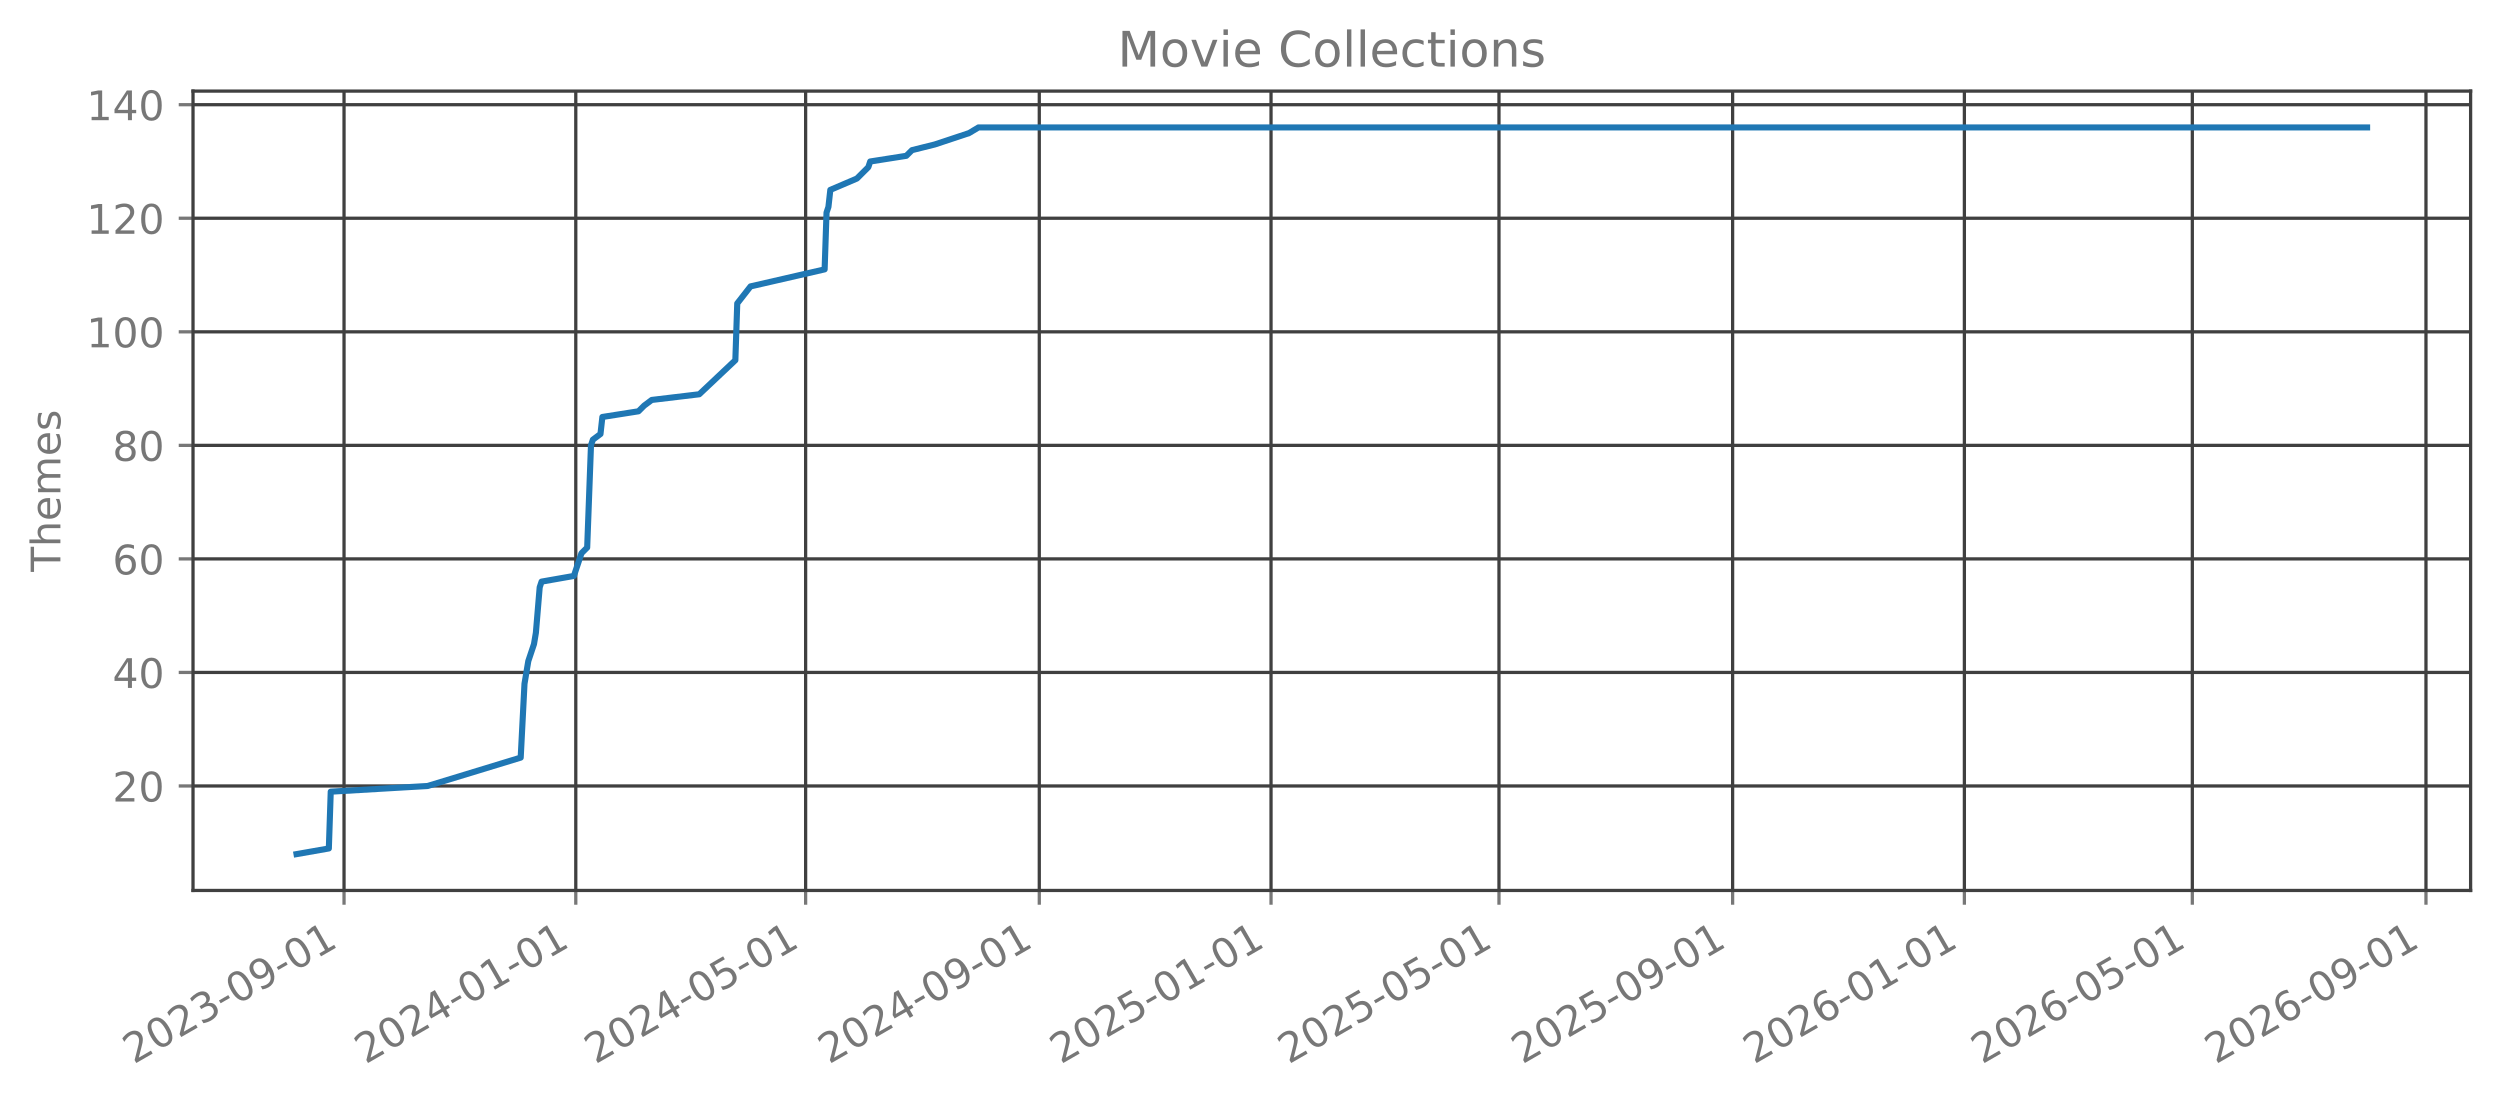
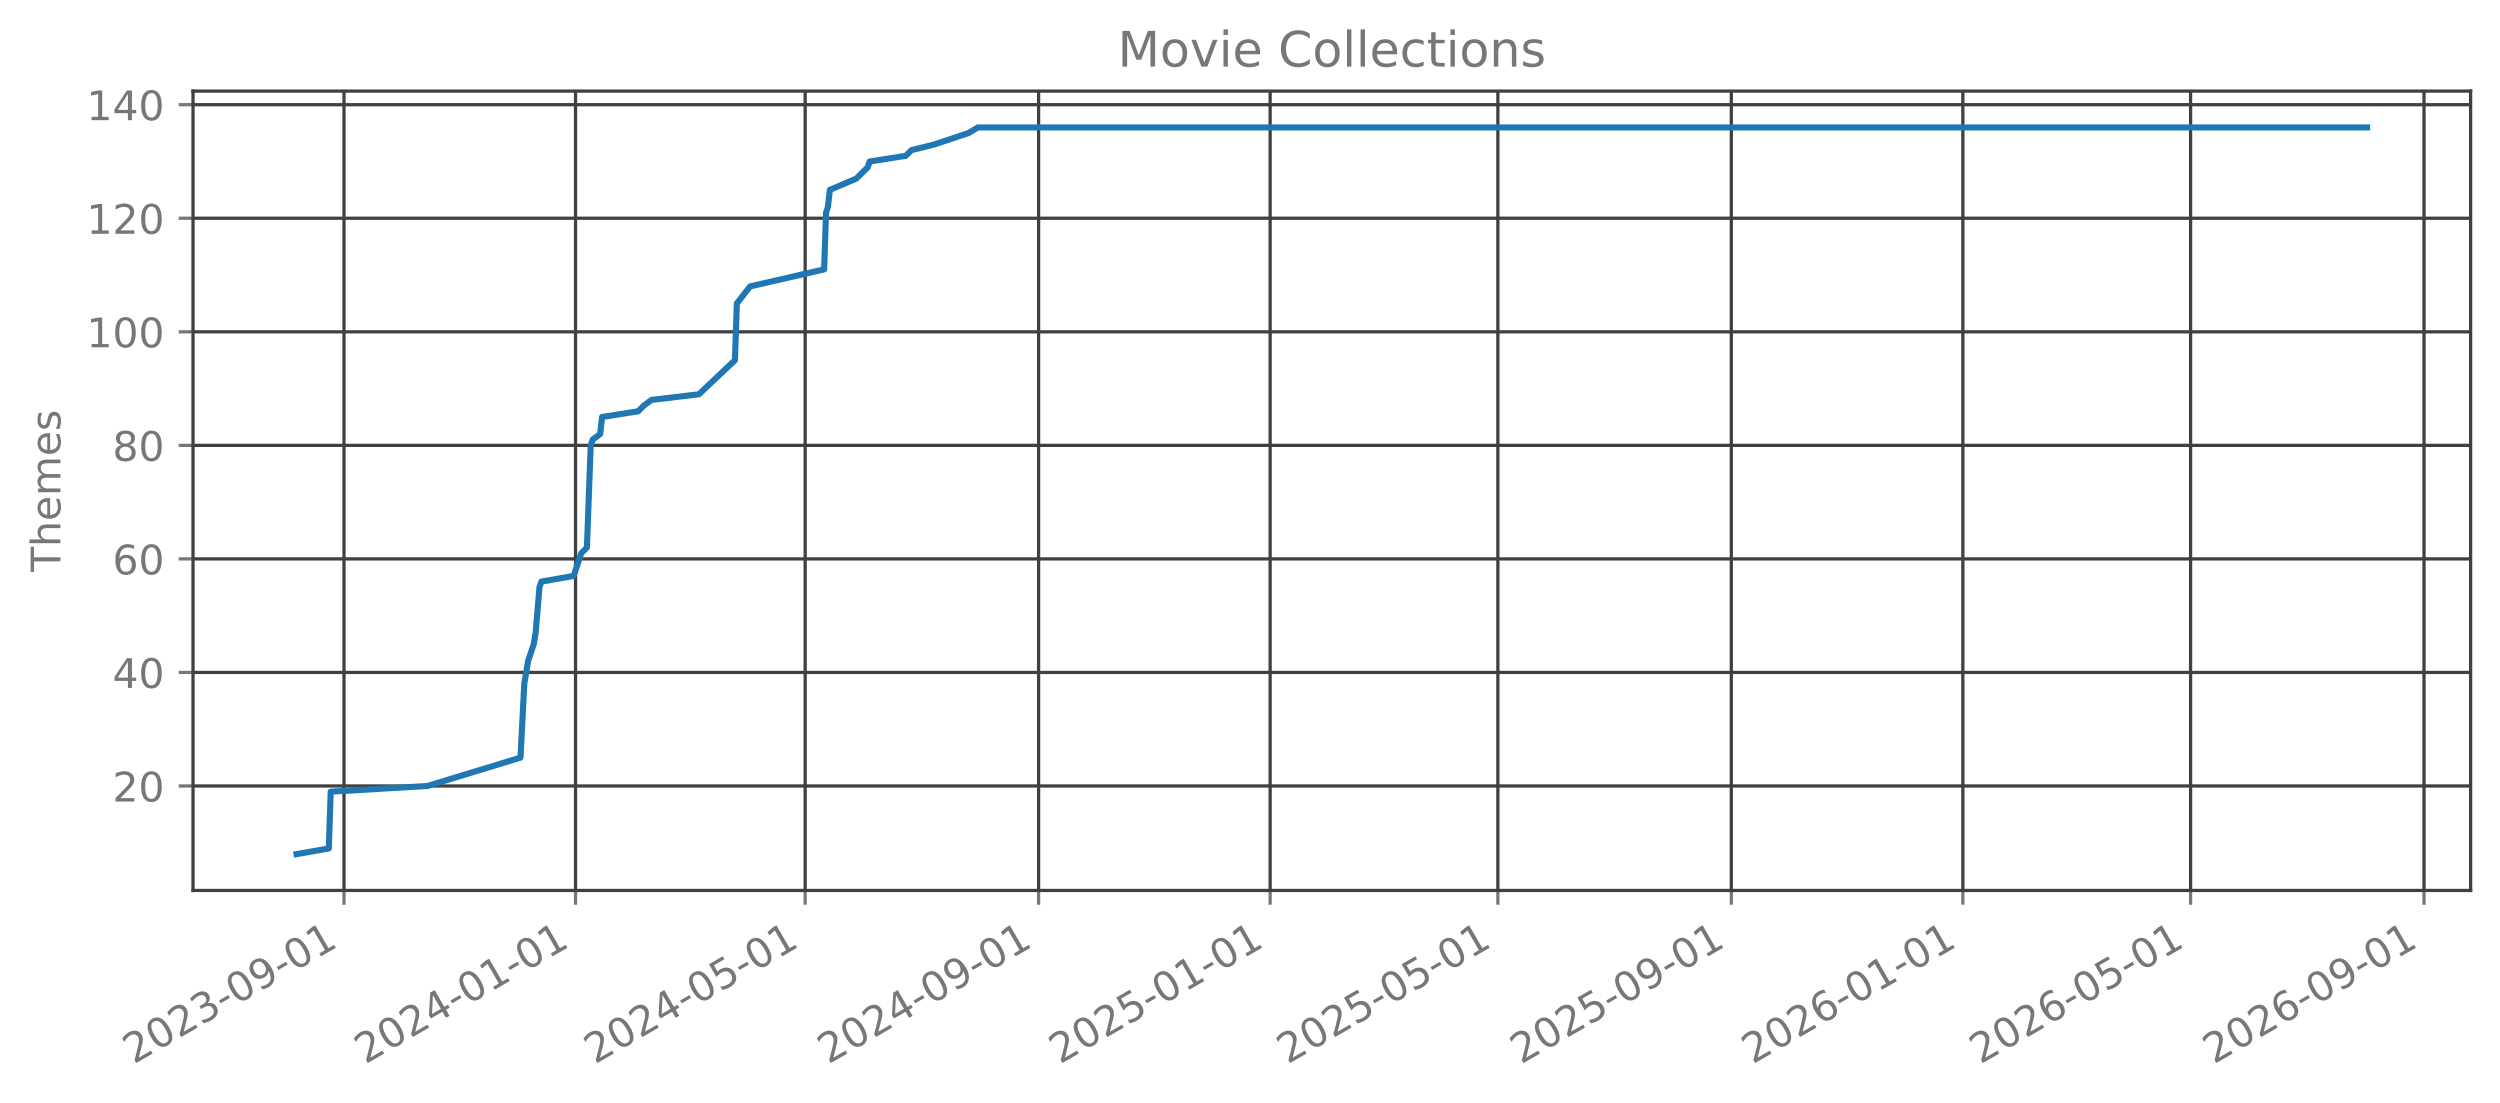
<svg xmlns="http://www.w3.org/2000/svg" xmlns:xlink="http://www.w3.org/1999/xlink" width="612.488pt" height="270.076pt" viewBox="0 0 612.488 270.076" version="1.1">
  <defs>
    <style type="text/css">*{stroke-linejoin: round; stroke-linecap: butt}</style>
  </defs>
  <g id="figure_1">
    <g id="patch_1">
      <path d="M 0 270.076  L 612.488 270.076  L 612.488 -0  L 0 -0  L 0 270.076  z " style="fill: none; opacity: 0" />
    </g>
    <g id="axes_1">
      <g id="patch_2">
        <path d="M 47.288 218.158  L 605.288 218.158  L 605.288 22.318  L 47.288 22.318  L 47.288 218.158  z " style="fill: none; opacity: 0" />
      </g>
      <g id="matplotlib.axis_1">
        <g id="xtick_1">
          <g id="line2d_1">
-             <path d="M 84.287 218.158  L 84.287 22.318  " clip-path="url(#p8f3a2a1834)" style="fill: none; stroke: #404040; stroke-width: 0.8; stroke-linecap: square" />
+             <path d="M 84.276 218.158  L 84.276 22.318  " clip-path="url(#pf899b35737)" style="fill: none; stroke: #404040; stroke-width: 0.8; stroke-linecap: square" />
          </g>
          <g id="line2d_2">
            <defs>
-               <path id="mc58c992fcd" d="M 0 0  L 0 3.5  " style="stroke: #777777; stroke-width: 0.8" />
+               <path id="m7a0393ff42" d="M 0 0  L 0 3.5  " style="stroke: #777777; stroke-width: 0.8" />
            </defs>
            <g>
-               <use xlink:href="#mc58c992fcd" x="84.287" y="218.158" style="fill: #777777; stroke: #777777; stroke-width: 0.8" />
+               <use xlink:href="#m7a0393ff42" x="84.276" y="218.158" style="fill: #777777; stroke: #777777; stroke-width: 0.8" />
            </g>
          </g>
          <g id="text_1">
-             <g style="fill: #777777" transform="translate(32.75583 260.7957) rotate(-30) scale(0.1 -0.1)">
+             <g style="fill: #777777" transform="translate(32.74517 260.7957) rotate(-30) scale(0.1 -0.1)">
              <defs>
                <path id="DejaVuSans-15" d="M 1228 531  L 3431 531  L 3431 0  L 469 0  L 469 531  Q 828 903 1448 1529  Q 2069 2156 2228 2338  Q 2531 2678 2651 2914  Q 2772 3150 2772 3378  Q 2772 3750 2511 3984  Q 2250 4219 1831 4219  Q 1534 4219 1204 4116  Q 875 4013 500 3803  L 500 4441  Q 881 4594 1212 4672  Q 1544 4750 1819 4750  Q 2544 4750 2975 4387  Q 3406 4025 3406 3419  Q 3406 3131 3298 2873  Q 3191 2616 2906 2266  Q 2828 2175 2409 1742  Q 1991 1309 1228 531  z " transform="scale(0.015625)" />
                <path id="DejaVuSans-13" d="M 2034 4250  Q 1547 4250 1301 3770  Q 1056 3291 1056 2328  Q 1056 1369 1301 889  Q 1547 409 2034 409  Q 2525 409 2770 889  Q 3016 1369 3016 2328  Q 3016 3291 2770 3770  Q 2525 4250 2034 4250  z M 2034 4750  Q 2819 4750 3233 4129  Q 3647 3509 3647 2328  Q 3647 1150 3233 529  Q 2819 -91 2034 -91  Q 1250 -91 836 529  Q 422 1150 422 2328  Q 422 3509 836 4129  Q 1250 4750 2034 4750  z " transform="scale(0.015625)" />
                <path id="DejaVuSans-16" d="M 2597 2516  Q 3050 2419 3304 2112  Q 3559 1806 3559 1356  Q 3559 666 3084 287  Q 2609 -91 1734 -91  Q 1441 -91 1130 -33  Q 819 25 488 141  L 488 750  Q 750 597 1062 519  Q 1375 441 1716 441  Q 2309 441 2620 675  Q 2931 909 2931 1356  Q 2931 1769 2642 2001  Q 2353 2234 1838 2234  L 1294 2234  L 1294 2753  L 1863 2753  Q 2328 2753 2575 2939  Q 2822 3125 2822 3475  Q 2822 3834 2567 4026  Q 2313 4219 1838 4219  Q 1578 4219 1281 4162  Q 984 4106 628 3988  L 628 4550  Q 988 4650 1302 4700  Q 1616 4750 1894 4750  Q 2613 4750 3031 4423  Q 3450 4097 3450 3541  Q 3450 3153 3228 2886  Q 3006 2619 2597 2516  z " transform="scale(0.015625)" />
                <path id="DejaVuSans-10" d="M 313 2009  L 1997 2009  L 1997 1497  L 313 1497  L 313 2009  z " transform="scale(0.015625)" />
                <path id="DejaVuSans-1c" d="M 703 97  L 703 672  Q 941 559 1184 500  Q 1428 441 1663 441  Q 2288 441 2617 861  Q 2947 1281 2994 2138  Q 2813 1869 2534 1725  Q 2256 1581 1919 1581  Q 1219 1581 811 2004  Q 403 2428 403 3163  Q 403 3881 828 4315  Q 1253 4750 1959 4750  Q 2769 4750 3195 4129  Q 3622 3509 3622 2328  Q 3622 1225 3098 567  Q 2575 -91 1691 -91  Q 1453 -91 1209 -44  Q 966 3 703 97  z M 1959 2075  Q 2384 2075 2632 2365  Q 2881 2656 2881 3163  Q 2881 3666 2632 3958  Q 2384 4250 1959 4250  Q 1534 4250 1286 3958  Q 1038 3666 1038 3163  Q 1038 2656 1286 2365  Q 1534 2075 1959 2075  z " transform="scale(0.015625)" />
                <path id="DejaVuSans-14" d="M 794 531  L 1825 531  L 1825 4091  L 703 3866  L 703 4441  L 1819 4666  L 2450 4666  L 2450 531  L 3481 531  L 3481 0  L 794 0  L 794 531  z " transform="scale(0.015625)" />
              </defs>
              <use xlink:href="#DejaVuSans-15" />
              <use xlink:href="#DejaVuSans-13" transform="translate(63.625 0)" />
              <use xlink:href="#DejaVuSans-15" transform="translate(127.25 0)" />
              <use xlink:href="#DejaVuSans-16" transform="translate(190.875 0)" />
              <use xlink:href="#DejaVuSans-10" transform="translate(254.5 0)" />
              <use xlink:href="#DejaVuSans-13" transform="translate(290.5781 0)" />
              <use xlink:href="#DejaVuSans-1c" transform="translate(354.2031 0)" />
              <use xlink:href="#DejaVuSans-10" transform="translate(417.8281 0)" />
              <use xlink:href="#DejaVuSans-13" transform="translate(453.9062 0)" />
              <use xlink:href="#DejaVuSans-14" transform="translate(517.5312 0)" />
            </g>
          </g>
        </g>
        <g id="xtick_2">
          <g id="line2d_3">
-             <path d="M 141.064 218.158  L 141.064 22.318  " clip-path="url(#p8f3a2a1834)" style="fill: none; stroke: #404040; stroke-width: 0.8; stroke-linecap: square" />
+             <path d="M 141.001 218.158  L 141.001 22.318  " clip-path="url(#pf899b35737)" style="fill: none; stroke: #404040; stroke-width: 0.8; stroke-linecap: square" />
          </g>
          <g id="line2d_4">
            <g>
-               <use xlink:href="#mc58c992fcd" x="141.064" y="218.158" style="fill: #777777; stroke: #777777; stroke-width: 0.8" />
+               <use xlink:href="#m7a0393ff42" x="141.001" y="218.158" style="fill: #777777; stroke: #777777; stroke-width: 0.8" />
            </g>
          </g>
          <g id="text_2">
-             <g style="fill: #777777" transform="translate(89.53315 260.7957) rotate(-30) scale(0.1 -0.1)">
+             <g style="fill: #777777" transform="translate(89.47044 260.7957) rotate(-30) scale(0.1 -0.1)">
              <defs>
                <path id="DejaVuSans-17" d="M 2419 4116  L 825 1625  L 2419 1625  L 2419 4116  z M 2253 4666  L 3047 4666  L 3047 1625  L 3713 1625  L 3713 1100  L 3047 1100  L 3047 0  L 2419 0  L 2419 1100  L 313 1100  L 313 1709  L 2253 4666  z " transform="scale(0.015625)" />
              </defs>
              <use xlink:href="#DejaVuSans-15" />
              <use xlink:href="#DejaVuSans-13" transform="translate(63.625 0)" />
              <use xlink:href="#DejaVuSans-15" transform="translate(127.25 0)" />
              <use xlink:href="#DejaVuSans-17" transform="translate(190.875 0)" />
              <use xlink:href="#DejaVuSans-10" transform="translate(254.5 0)" />
              <use xlink:href="#DejaVuSans-13" transform="translate(290.5781 0)" />
              <use xlink:href="#DejaVuSans-14" transform="translate(354.2031 0)" />
              <use xlink:href="#DejaVuSans-10" transform="translate(417.8281 0)" />
              <use xlink:href="#DejaVuSans-13" transform="translate(453.9062 0)" />
              <use xlink:href="#DejaVuSans-14" transform="translate(517.5312 0)" />
            </g>
          </g>
        </g>
        <g id="xtick_3">
          <g id="line2d_5">
-             <path d="M 197.376 218.158  L 197.376 22.318  " clip-path="url(#p8f3a2a1834)" style="fill: none; stroke: #404040; stroke-width: 0.8; stroke-linecap: square" />
+             <path d="M 197.262 218.158  L 197.262 22.318  " clip-path="url(#pf899b35737)" style="fill: none; stroke: #404040; stroke-width: 0.8; stroke-linecap: square" />
          </g>
          <g id="line2d_6">
            <g>
-               <use xlink:href="#mc58c992fcd" x="197.376" y="218.158" style="fill: #777777; stroke: #777777; stroke-width: 0.8" />
+               <use xlink:href="#m7a0393ff42" x="197.262" y="218.158" style="fill: #777777; stroke: #777777; stroke-width: 0.8" />
            </g>
          </g>
          <g id="text_3">
-             <g style="fill: #777777" transform="translate(145.8451 260.7957) rotate(-30) scale(0.1 -0.1)">
+             <g style="fill: #777777" transform="translate(145.7308 260.7957) rotate(-30) scale(0.1 -0.1)">
              <defs>
                <path id="DejaVuSans-18" d="M 691 4666  L 3169 4666  L 3169 4134  L 1269 4134  L 1269 2991  Q 1406 3038 1543 3061  Q 1681 3084 1819 3084  Q 2600 3084 3056 2656  Q 3513 2228 3513 1497  Q 3513 744 3044 326  Q 2575 -91 1722 -91  Q 1428 -91 1123 -41  Q 819 9 494 109  L 494 744  Q 775 591 1075 516  Q 1375 441 1709 441  Q 2250 441 2565 725  Q 2881 1009 2881 1497  Q 2881 1984 2565 2268  Q 2250 2553 1709 2553  Q 1456 2553 1204 2497  Q 953 2441 691 2322  L 691 4666  z " transform="scale(0.015625)" />
              </defs>
              <use xlink:href="#DejaVuSans-15" />
              <use xlink:href="#DejaVuSans-13" transform="translate(63.625 0)" />
              <use xlink:href="#DejaVuSans-15" transform="translate(127.25 0)" />
              <use xlink:href="#DejaVuSans-17" transform="translate(190.875 0)" />
              <use xlink:href="#DejaVuSans-10" transform="translate(254.5 0)" />
              <use xlink:href="#DejaVuSans-13" transform="translate(290.5781 0)" />
              <use xlink:href="#DejaVuSans-18" transform="translate(354.2031 0)" />
              <use xlink:href="#DejaVuSans-10" transform="translate(417.8281 0)" />
              <use xlink:href="#DejaVuSans-13" transform="translate(453.9062 0)" />
              <use xlink:href="#DejaVuSans-14" transform="translate(517.5312 0)" />
            </g>
          </g>
        </g>
        <g id="xtick_4">
          <g id="line2d_7">
-             <path d="M 254.619 218.158  L 254.619 22.318  " clip-path="url(#p8f3a2a1834)" style="fill: none; stroke: #404040; stroke-width: 0.8; stroke-linecap: square" />
+             <path d="M 254.452 218.158  L 254.452 22.318  " clip-path="url(#pf899b35737)" style="fill: none; stroke: #404040; stroke-width: 0.8; stroke-linecap: square" />
          </g>
          <g id="line2d_8">
            <g>
-               <use xlink:href="#mc58c992fcd" x="254.619" y="218.158" style="fill: #777777; stroke: #777777; stroke-width: 0.8" />
+               <use xlink:href="#m7a0393ff42" x="254.452" y="218.158" style="fill: #777777; stroke: #777777; stroke-width: 0.8" />
            </g>
          </g>
          <g id="text_4">
-             <g style="fill: #777777" transform="translate(203.0878 260.7957) rotate(-30) scale(0.1 -0.1)">
+             <g style="fill: #777777" transform="translate(202.921 260.7957) rotate(-30) scale(0.1 -0.1)">
              <use xlink:href="#DejaVuSans-15" />
              <use xlink:href="#DejaVuSans-13" transform="translate(63.625 0)" />
              <use xlink:href="#DejaVuSans-15" transform="translate(127.25 0)" />
              <use xlink:href="#DejaVuSans-17" transform="translate(190.875 0)" />
              <use xlink:href="#DejaVuSans-10" transform="translate(254.5 0)" />
              <use xlink:href="#DejaVuSans-13" transform="translate(290.5781 0)" />
              <use xlink:href="#DejaVuSans-1c" transform="translate(354.2031 0)" />
              <use xlink:href="#DejaVuSans-10" transform="translate(417.8281 0)" />
              <use xlink:href="#DejaVuSans-13" transform="translate(453.9062 0)" />
              <use xlink:href="#DejaVuSans-14" transform="translate(517.5312 0)" />
            </g>
          </g>
        </g>
        <g id="xtick_5">
          <g id="line2d_9">
-             <path d="M 311.396 218.158  L 311.396 22.318  " clip-path="url(#p8f3a2a1834)" style="fill: none; stroke: #404040; stroke-width: 0.8; stroke-linecap: square" />
+             <path d="M 311.177 218.158  L 311.177 22.318  " clip-path="url(#pf899b35737)" style="fill: none; stroke: #404040; stroke-width: 0.8; stroke-linecap: square" />
          </g>
          <g id="line2d_10">
            <g>
-               <use xlink:href="#mc58c992fcd" x="311.396" y="218.158" style="fill: #777777; stroke: #777777; stroke-width: 0.8" />
+               <use xlink:href="#m7a0393ff42" x="311.177" y="218.158" style="fill: #777777; stroke: #777777; stroke-width: 0.8" />
            </g>
          </g>
          <g id="text_5">
-             <g style="fill: #777777" transform="translate(259.8651 260.7957) rotate(-30) scale(0.1 -0.1)">
+             <g style="fill: #777777" transform="translate(259.6463 260.7957) rotate(-30) scale(0.1 -0.1)">
              <use xlink:href="#DejaVuSans-15" />
              <use xlink:href="#DejaVuSans-13" transform="translate(63.625 0)" />
              <use xlink:href="#DejaVuSans-15" transform="translate(127.25 0)" />
              <use xlink:href="#DejaVuSans-18" transform="translate(190.875 0)" />
              <use xlink:href="#DejaVuSans-10" transform="translate(254.5 0)" />
              <use xlink:href="#DejaVuSans-13" transform="translate(290.5781 0)" />
              <use xlink:href="#DejaVuSans-14" transform="translate(354.2031 0)" />
              <use xlink:href="#DejaVuSans-10" transform="translate(417.8281 0)" />
              <use xlink:href="#DejaVuSans-13" transform="translate(453.9062 0)" />
              <use xlink:href="#DejaVuSans-14" transform="translate(517.5312 0)" />
            </g>
          </g>
        </g>
        <g id="xtick_6">
          <g id="line2d_11">
-             <path d="M 367.242 218.158  L 367.242 22.318  " clip-path="url(#p8f3a2a1834)" style="fill: none; stroke: #404040; stroke-width: 0.8; stroke-linecap: square" />
+             <path d="M 366.972 218.158  L 366.972 22.318  " clip-path="url(#pf899b35737)" style="fill: none; stroke: #404040; stroke-width: 0.8; stroke-linecap: square" />
          </g>
          <g id="line2d_12">
            <g>
-               <use xlink:href="#mc58c992fcd" x="367.242" y="218.158" style="fill: #777777; stroke: #777777; stroke-width: 0.8" />
+               <use xlink:href="#m7a0393ff42" x="366.972" y="218.158" style="fill: #777777; stroke: #777777; stroke-width: 0.8" />
            </g>
          </g>
          <g id="text_6">
-             <g style="fill: #777777" transform="translate(315.7116 260.7957) rotate(-30) scale(0.1 -0.1)">
+             <g style="fill: #777777" transform="translate(315.4416 260.7957) rotate(-30) scale(0.1 -0.1)">
              <use xlink:href="#DejaVuSans-15" />
              <use xlink:href="#DejaVuSans-13" transform="translate(63.625 0)" />
              <use xlink:href="#DejaVuSans-15" transform="translate(127.25 0)" />
              <use xlink:href="#DejaVuSans-18" transform="translate(190.875 0)" />
              <use xlink:href="#DejaVuSans-10" transform="translate(254.5 0)" />
              <use xlink:href="#DejaVuSans-13" transform="translate(290.5781 0)" />
              <use xlink:href="#DejaVuSans-18" transform="translate(354.2031 0)" />
              <use xlink:href="#DejaVuSans-10" transform="translate(417.8281 0)" />
              <use xlink:href="#DejaVuSans-13" transform="translate(453.9062 0)" />
              <use xlink:href="#DejaVuSans-14" transform="translate(517.5312 0)" />
            </g>
          </g>
        </g>
        <g id="xtick_7">
          <g id="line2d_13">
-             <path d="M 424.485 218.158  L 424.485 22.318  " clip-path="url(#p8f3a2a1834)" style="fill: none; stroke: #404040; stroke-width: 0.8; stroke-linecap: square" />
+             <path d="M 424.163 218.158  L 424.163 22.318  " clip-path="url(#pf899b35737)" style="fill: none; stroke: #404040; stroke-width: 0.8; stroke-linecap: square" />
          </g>
          <g id="line2d_14">
            <g>
-               <use xlink:href="#mc58c992fcd" x="424.485" y="218.158" style="fill: #777777; stroke: #777777; stroke-width: 0.8" />
+               <use xlink:href="#m7a0393ff42" x="424.163" y="218.158" style="fill: #777777; stroke: #777777; stroke-width: 0.8" />
            </g>
          </g>
          <g id="text_7">
-             <g style="fill: #777777" transform="translate(372.9543 260.7957) rotate(-30) scale(0.1 -0.1)">
+             <g style="fill: #777777" transform="translate(372.6318 260.7957) rotate(-30) scale(0.1 -0.1)">
              <use xlink:href="#DejaVuSans-15" />
              <use xlink:href="#DejaVuSans-13" transform="translate(63.625 0)" />
              <use xlink:href="#DejaVuSans-15" transform="translate(127.25 0)" />
              <use xlink:href="#DejaVuSans-18" transform="translate(190.875 0)" />
              <use xlink:href="#DejaVuSans-10" transform="translate(254.5 0)" />
              <use xlink:href="#DejaVuSans-13" transform="translate(290.5781 0)" />
              <use xlink:href="#DejaVuSans-1c" transform="translate(354.2031 0)" />
              <use xlink:href="#DejaVuSans-10" transform="translate(417.8281 0)" />
              <use xlink:href="#DejaVuSans-13" transform="translate(453.9062 0)" />
              <use xlink:href="#DejaVuSans-14" transform="translate(517.5312 0)" />
            </g>
          </g>
        </g>
        <g id="xtick_8">
          <g id="line2d_15">
-             <path d="M 481.262 218.158  L 481.262 22.318  " clip-path="url(#p8f3a2a1834)" style="fill: none; stroke: #404040; stroke-width: 0.8; stroke-linecap: square" />
+             <path d="M 480.888 218.158  L 480.888 22.318  " clip-path="url(#pf899b35737)" style="fill: none; stroke: #404040; stroke-width: 0.8; stroke-linecap: square" />
          </g>
          <g id="line2d_16">
            <g>
-               <use xlink:href="#mc58c992fcd" x="481.262" y="218.158" style="fill: #777777; stroke: #777777; stroke-width: 0.8" />
+               <use xlink:href="#m7a0393ff42" x="480.888" y="218.158" style="fill: #777777; stroke: #777777; stroke-width: 0.8" />
            </g>
          </g>
          <g id="text_8">
-             <g style="fill: #777777" transform="translate(429.7316 260.7957) rotate(-30) scale(0.1 -0.1)">
+             <g style="fill: #777777" transform="translate(429.3571 260.7957) rotate(-30) scale(0.1 -0.1)">
              <defs>
                <path id="DejaVuSans-19" d="M 2113 2584  Q 1688 2584 1439 2293  Q 1191 2003 1191 1497  Q 1191 994 1439 701  Q 1688 409 2113 409  Q 2538 409 2786 701  Q 3034 994 3034 1497  Q 3034 2003 2786 2293  Q 2538 2584 2113 2584  z M 3366 4563  L 3366 3988  Q 3128 4100 2886 4159  Q 2644 4219 2406 4219  Q 1781 4219 1451 3797  Q 1122 3375 1075 2522  Q 1259 2794 1537 2939  Q 1816 3084 2150 3084  Q 2853 3084 3261 2657  Q 3669 2231 3669 1497  Q 3669 778 3244 343  Q 2819 -91 2113 -91  Q 1303 -91 875 529  Q 447 1150 447 2328  Q 447 3434 972 4092  Q 1497 4750 2381 4750  Q 2619 4750 2861 4703  Q 3103 4656 3366 4563  z " transform="scale(0.015625)" />
              </defs>
              <use xlink:href="#DejaVuSans-15" />
              <use xlink:href="#DejaVuSans-13" transform="translate(63.625 0)" />
              <use xlink:href="#DejaVuSans-15" transform="translate(127.25 0)" />
              <use xlink:href="#DejaVuSans-19" transform="translate(190.875 0)" />
              <use xlink:href="#DejaVuSans-10" transform="translate(254.5 0)" />
              <use xlink:href="#DejaVuSans-13" transform="translate(290.5781 0)" />
              <use xlink:href="#DejaVuSans-14" transform="translate(354.2031 0)" />
              <use xlink:href="#DejaVuSans-10" transform="translate(417.8281 0)" />
              <use xlink:href="#DejaVuSans-13" transform="translate(453.9062 0)" />
              <use xlink:href="#DejaVuSans-14" transform="translate(517.5312 0)" />
            </g>
          </g>
        </g>
        <g id="xtick_9">
          <g id="line2d_17">
-             <path d="M 537.109 218.158  L 537.109 22.318  " clip-path="url(#p8f3a2a1834)" style="fill: none; stroke: #404040; stroke-width: 0.8; stroke-linecap: square" />
+             <path d="M 536.683 218.158  L 536.683 22.318  " clip-path="url(#pf899b35737)" style="fill: none; stroke: #404040; stroke-width: 0.8; stroke-linecap: square" />
          </g>
          <g id="line2d_18">
            <g>
-               <use xlink:href="#mc58c992fcd" x="537.109" y="218.158" style="fill: #777777; stroke: #777777; stroke-width: 0.8" />
+               <use xlink:href="#m7a0393ff42" x="536.683" y="218.158" style="fill: #777777; stroke: #777777; stroke-width: 0.8" />
            </g>
          </g>
          <g id="text_9">
-             <g style="fill: #777777" transform="translate(485.5782 260.7957) rotate(-30) scale(0.1 -0.1)">
+             <g style="fill: #777777" transform="translate(485.1525 260.7957) rotate(-30) scale(0.1 -0.1)">
              <use xlink:href="#DejaVuSans-15" />
              <use xlink:href="#DejaVuSans-13" transform="translate(63.625 0)" />
              <use xlink:href="#DejaVuSans-15" transform="translate(127.25 0)" />
              <use xlink:href="#DejaVuSans-19" transform="translate(190.875 0)" />
              <use xlink:href="#DejaVuSans-10" transform="translate(254.5 0)" />
              <use xlink:href="#DejaVuSans-13" transform="translate(290.5781 0)" />
              <use xlink:href="#DejaVuSans-18" transform="translate(354.2031 0)" />
              <use xlink:href="#DejaVuSans-10" transform="translate(417.8281 0)" />
              <use xlink:href="#DejaVuSans-13" transform="translate(453.9062 0)" />
              <use xlink:href="#DejaVuSans-14" transform="translate(517.5312 0)" />
            </g>
          </g>
        </g>
        <g id="xtick_10">
          <g id="line2d_19">
-             <path d="M 594.352 218.158  L 594.352 22.318  " clip-path="url(#p8f3a2a1834)" style="fill: none; stroke: #404040; stroke-width: 0.8; stroke-linecap: square" />
+             <path d="M 593.873 218.158  L 593.873 22.318  " clip-path="url(#pf899b35737)" style="fill: none; stroke: #404040; stroke-width: 0.8; stroke-linecap: square" />
          </g>
          <g id="line2d_20">
            <g>
-               <use xlink:href="#mc58c992fcd" x="594.352" y="218.158" style="fill: #777777; stroke: #777777; stroke-width: 0.8" />
+               <use xlink:href="#m7a0393ff42" x="593.873" y="218.158" style="fill: #777777; stroke: #777777; stroke-width: 0.8" />
            </g>
          </g>
          <g id="text_10">
-             <g style="fill: #777777" transform="translate(542.8209 260.7957) rotate(-30) scale(0.1 -0.1)">
+             <g style="fill: #777777" transform="translate(542.3427 260.7957) rotate(-30) scale(0.1 -0.1)">
              <use xlink:href="#DejaVuSans-15" />
              <use xlink:href="#DejaVuSans-13" transform="translate(63.625 0)" />
              <use xlink:href="#DejaVuSans-15" transform="translate(127.25 0)" />
              <use xlink:href="#DejaVuSans-19" transform="translate(190.875 0)" />
              <use xlink:href="#DejaVuSans-10" transform="translate(254.5 0)" />
              <use xlink:href="#DejaVuSans-13" transform="translate(290.5781 0)" />
              <use xlink:href="#DejaVuSans-1c" transform="translate(354.2031 0)" />
              <use xlink:href="#DejaVuSans-10" transform="translate(417.8281 0)" />
              <use xlink:href="#DejaVuSans-13" transform="translate(453.9062 0)" />
              <use xlink:href="#DejaVuSans-14" transform="translate(517.5312 0)" />
            </g>
          </g>
        </g>
      </g>
      <g id="matplotlib.axis_2">
        <g id="ytick_1">
          <g id="line2d_21">
-             <path d="M 47.288 192.565  L 605.288 192.565  " clip-path="url(#p8f3a2a1834)" style="fill: none; stroke: #404040; stroke-width: 0.8; stroke-linecap: square" />
+             <path d="M 47.288 192.565  L 605.288 192.565  " clip-path="url(#pf899b35737)" style="fill: none; stroke: #404040; stroke-width: 0.8; stroke-linecap: square" />
          </g>
          <g id="line2d_22">
            <defs>
-               <path id="m5d535fce09" d="M 0 0  L -3.5 0  " style="stroke: #777777; stroke-width: 0.8" />
+               <path id="m47eb1e07b1" d="M 0 0  L -3.5 0  " style="stroke: #777777; stroke-width: 0.8" />
            </defs>
            <g>
-               <use xlink:href="#m5d535fce09" x="47.288" y="192.565" style="fill: #777777; stroke: #777777; stroke-width: 0.8" />
+               <use xlink:href="#m47eb1e07b1" x="47.288" y="192.565" style="fill: #777777; stroke: #777777; stroke-width: 0.8" />
            </g>
          </g>
          <g id="text_11">
            <g style="fill: #777777" transform="translate(27.56328 196.3642) scale(0.1 -0.1)">
              <use xlink:href="#DejaVuSans-15" />
              <use xlink:href="#DejaVuSans-13" transform="translate(63.625 0)" />
            </g>
          </g>
        </g>
        <g id="ytick_2">
          <g id="line2d_23">
-             <path d="M 47.288 164.747  L 605.288 164.747  " clip-path="url(#p8f3a2a1834)" style="fill: none; stroke: #404040; stroke-width: 0.8; stroke-linecap: square" />
+             <path d="M 47.288 164.747  L 605.288 164.747  " clip-path="url(#pf899b35737)" style="fill: none; stroke: #404040; stroke-width: 0.8; stroke-linecap: square" />
          </g>
          <g id="line2d_24">
            <g>
-               <use xlink:href="#m5d535fce09" x="47.288" y="164.747" style="fill: #777777; stroke: #777777; stroke-width: 0.8" />
+               <use xlink:href="#m47eb1e07b1" x="47.288" y="164.747" style="fill: #777777; stroke: #777777; stroke-width: 0.8" />
            </g>
          </g>
          <g id="text_12">
            <g style="fill: #777777" transform="translate(27.56328 168.546) scale(0.1 -0.1)">
              <use xlink:href="#DejaVuSans-17" />
              <use xlink:href="#DejaVuSans-13" transform="translate(63.625 0)" />
            </g>
          </g>
        </g>
        <g id="ytick_3">
          <g id="line2d_25">
-             <path d="M 47.288 136.929  L 605.288 136.929  " clip-path="url(#p8f3a2a1834)" style="fill: none; stroke: #404040; stroke-width: 0.8; stroke-linecap: square" />
+             <path d="M 47.288 136.929  L 605.288 136.929  " clip-path="url(#pf899b35737)" style="fill: none; stroke: #404040; stroke-width: 0.8; stroke-linecap: square" />
          </g>
          <g id="line2d_26">
            <g>
-               <use xlink:href="#m5d535fce09" x="47.288" y="136.929" style="fill: #777777; stroke: #777777; stroke-width: 0.8" />
+               <use xlink:href="#m47eb1e07b1" x="47.288" y="136.929" style="fill: #777777; stroke: #777777; stroke-width: 0.8" />
            </g>
          </g>
          <g id="text_13">
            <g style="fill: #777777" transform="translate(27.56328 140.7279) scale(0.1 -0.1)">
              <use xlink:href="#DejaVuSans-19" />
              <use xlink:href="#DejaVuSans-13" transform="translate(63.625 0)" />
            </g>
          </g>
        </g>
        <g id="ytick_4">
          <g id="line2d_27">
-             <path d="M 47.288 109.111  L 605.288 109.111  " clip-path="url(#p8f3a2a1834)" style="fill: none; stroke: #404040; stroke-width: 0.8; stroke-linecap: square" />
+             <path d="M 47.288 109.111  L 605.288 109.111  " clip-path="url(#pf899b35737)" style="fill: none; stroke: #404040; stroke-width: 0.8; stroke-linecap: square" />
          </g>
          <g id="line2d_28">
            <g>
-               <use xlink:href="#m5d535fce09" x="47.288" y="109.111" style="fill: #777777; stroke: #777777; stroke-width: 0.8" />
+               <use xlink:href="#m47eb1e07b1" x="47.288" y="109.111" style="fill: #777777; stroke: #777777; stroke-width: 0.8" />
            </g>
          </g>
          <g id="text_14">
            <g style="fill: #777777" transform="translate(27.56328 112.9097) scale(0.1 -0.1)">
              <defs>
                <path id="DejaVuSans-1b" d="M 2034 2216  Q 1584 2216 1326 1975  Q 1069 1734 1069 1313  Q 1069 891 1326 650  Q 1584 409 2034 409  Q 2484 409 2743 651  Q 3003 894 3003 1313  Q 3003 1734 2745 1975  Q 2488 2216 2034 2216  z M 1403 2484  Q 997 2584 770 2862  Q 544 3141 544 3541  Q 544 4100 942 4425  Q 1341 4750 2034 4750  Q 2731 4750 3128 4425  Q 3525 4100 3525 3541  Q 3525 3141 3298 2862  Q 3072 2584 2669 2484  Q 3125 2378 3379 2068  Q 3634 1759 3634 1313  Q 3634 634 3220 271  Q 2806 -91 2034 -91  Q 1263 -91 848 271  Q 434 634 434 1313  Q 434 1759 690 2068  Q 947 2378 1403 2484  z M 1172 3481  Q 1172 3119 1398 2916  Q 1625 2713 2034 2713  Q 2441 2713 2670 2916  Q 2900 3119 2900 3481  Q 2900 3844 2670 4047  Q 2441 4250 2034 4250  Q 1625 4250 1398 4047  Q 1172 3844 1172 3481  z " transform="scale(0.015625)" />
              </defs>
              <use xlink:href="#DejaVuSans-1b" />
              <use xlink:href="#DejaVuSans-13" transform="translate(63.625 0)" />
            </g>
          </g>
        </g>
        <g id="ytick_5">
          <g id="line2d_29">
-             <path d="M 47.288 81.293  L 605.288 81.293  " clip-path="url(#p8f3a2a1834)" style="fill: none; stroke: #404040; stroke-width: 0.8; stroke-linecap: square" />
+             <path d="M 47.288 81.293  L 605.288 81.293  " clip-path="url(#pf899b35737)" style="fill: none; stroke: #404040; stroke-width: 0.8; stroke-linecap: square" />
          </g>
          <g id="line2d_30">
            <g>
-               <use xlink:href="#m5d535fce09" x="47.288" y="81.293" style="fill: #777777; stroke: #777777; stroke-width: 0.8" />
+               <use xlink:href="#m47eb1e07b1" x="47.288" y="81.293" style="fill: #777777; stroke: #777777; stroke-width: 0.8" />
            </g>
          </g>
          <g id="text_15">
            <g style="fill: #777777" transform="translate(21.20078 85.0915) scale(0.1 -0.1)">
              <use xlink:href="#DejaVuSans-14" />
              <use xlink:href="#DejaVuSans-13" transform="translate(63.625 0)" />
              <use xlink:href="#DejaVuSans-13" transform="translate(127.25 0)" />
            </g>
          </g>
        </g>
        <g id="ytick_6">
          <g id="line2d_31">
-             <path d="M 47.288 53.474  L 605.288 53.474  " clip-path="url(#p8f3a2a1834)" style="fill: none; stroke: #404040; stroke-width: 0.8; stroke-linecap: square" />
+             <path d="M 47.288 53.474  L 605.288 53.474  " clip-path="url(#pf899b35737)" style="fill: none; stroke: #404040; stroke-width: 0.8; stroke-linecap: square" />
          </g>
          <g id="line2d_32">
            <g>
-               <use xlink:href="#m5d535fce09" x="47.288" y="53.474" style="fill: #777777; stroke: #777777; stroke-width: 0.8" />
+               <use xlink:href="#m47eb1e07b1" x="47.288" y="53.474" style="fill: #777777; stroke: #777777; stroke-width: 0.8" />
            </g>
          </g>
          <g id="text_16">
            <g style="fill: #777777" transform="translate(21.20078 57.27332) scale(0.1 -0.1)">
              <use xlink:href="#DejaVuSans-14" />
              <use xlink:href="#DejaVuSans-15" transform="translate(63.625 0)" />
              <use xlink:href="#DejaVuSans-13" transform="translate(127.25 0)" />
            </g>
          </g>
        </g>
        <g id="ytick_7">
          <g id="line2d_33">
-             <path d="M 47.288 25.656  L 605.288 25.656  " clip-path="url(#p8f3a2a1834)" style="fill: none; stroke: #404040; stroke-width: 0.8; stroke-linecap: square" />
+             <path d="M 47.288 25.656  L 605.288 25.656  " clip-path="url(#pf899b35737)" style="fill: none; stroke: #404040; stroke-width: 0.8; stroke-linecap: square" />
          </g>
          <g id="line2d_34">
            <g>
-               <use xlink:href="#m5d535fce09" x="47.288" y="25.656" style="fill: #777777; stroke: #777777; stroke-width: 0.8" />
+               <use xlink:href="#m47eb1e07b1" x="47.288" y="25.656" style="fill: #777777; stroke: #777777; stroke-width: 0.8" />
            </g>
          </g>
          <g id="text_17">
            <g style="fill: #777777" transform="translate(21.20078 29.45513) scale(0.1 -0.1)">
              <use xlink:href="#DejaVuSans-14" />
              <use xlink:href="#DejaVuSans-17" transform="translate(63.625 0)" />
              <use xlink:href="#DejaVuSans-13" transform="translate(127.25 0)" />
            </g>
          </g>
        </g>
        <g id="text_18">
          <g style="fill: #777777" transform="translate(14.79844 140.0889) rotate(-90) scale(0.1 -0.1)">
            <defs>
              <path id="DejaVuSans-37" d="M -19 4666  L 3928 4666  L 3928 4134  L 2272 4134  L 2272 0  L 1638 0  L 1638 4134  L -19 4134  L -19 4666  z " transform="scale(0.015625)" />
              <path id="DejaVuSans-4b" d="M 3513 2113  L 3513 0  L 2938 0  L 2938 2094  Q 2938 2591 2744 2837  Q 2550 3084 2163 3084  Q 1697 3084 1428 2787  Q 1159 2491 1159 1978  L 1159 0  L 581 0  L 581 4863  L 1159 4863  L 1159 2956  Q 1366 3272 1645 3428  Q 1925 3584 2291 3584  Q 2894 3584 3203 3211  Q 3513 2838 3513 2113  z " transform="scale(0.015625)" />
              <path id="DejaVuSans-48" d="M 3597 1894  L 3597 1613  L 953 1613  Q 991 1019 1311 708  Q 1631 397 2203 397  Q 2534 397 2845 478  Q 3156 559 3463 722  L 3463 178  Q 3153 47 2828 -22  Q 2503 -91 2169 -91  Q 1331 -91 842 396  Q 353 884 353 1716  Q 353 2575 817 3079  Q 1281 3584 2069 3584  Q 2775 3584 3186 3129  Q 3597 2675 3597 1894  z M 3022 2063  Q 3016 2534 2758 2815  Q 2500 3097 2075 3097  Q 1594 3097 1305 2825  Q 1016 2553 972 2059  L 3022 2063  z " transform="scale(0.015625)" />
              <path id="DejaVuSans-50" d="M 3328 2828  Q 3544 3216 3844 3400  Q 4144 3584 4550 3584  Q 5097 3584 5394 3201  Q 5691 2819 5691 2113  L 5691 0  L 5113 0  L 5113 2094  Q 5113 2597 4934 2840  Q 4756 3084 4391 3084  Q 3944 3084 3684 2787  Q 3425 2491 3425 1978  L 3425 0  L 2847 0  L 2847 2094  Q 2847 2600 2669 2842  Q 2491 3084 2119 3084  Q 1678 3084 1418 2786  Q 1159 2488 1159 1978  L 1159 0  L 581 0  L 581 3500  L 1159 3500  L 1159 2956  Q 1356 3278 1631 3431  Q 1906 3584 2284 3584  Q 2666 3584 2933 3390  Q 3200 3197 3328 2828  z " transform="scale(0.015625)" />
              <path id="DejaVuSans-56" d="M 2834 3397  L 2834 2853  Q 2591 2978 2328 3040  Q 2066 3103 1784 3103  Q 1356 3103 1142 2972  Q 928 2841 928 2578  Q 928 2378 1081 2264  Q 1234 2150 1697 2047  L 1894 2003  Q 2506 1872 2764 1633  Q 3022 1394 3022 966  Q 3022 478 2636 193  Q 2250 -91 1575 -91  Q 1294 -91 989 -36  Q 684 19 347 128  L 347 722  Q 666 556 975 473  Q 1284 391 1588 391  Q 1994 391 2212 530  Q 2431 669 2431 922  Q 2431 1156 2273 1281  Q 2116 1406 1581 1522  L 1381 1569  Q 847 1681 609 1914  Q 372 2147 372 2553  Q 372 3047 722 3315  Q 1072 3584 1716 3584  Q 2034 3584 2315 3537  Q 2597 3491 2834 3397  z " transform="scale(0.015625)" />
            </defs>
            <use xlink:href="#DejaVuSans-37" />
            <use xlink:href="#DejaVuSans-4b" transform="translate(61.07812 0)" />
            <use xlink:href="#DejaVuSans-48" transform="translate(124.4531 0)" />
            <use xlink:href="#DejaVuSans-50" transform="translate(185.9844 0)" />
            <use xlink:href="#DejaVuSans-48" transform="translate(283.3906 0)" />
            <use xlink:href="#DejaVuSans-56" transform="translate(344.9219 0)" />
          </g>
        </g>
      </g>
      <g id="line2d_35">
-         <path d="M 72.652 209.256  L 80.564 207.865  L 81.029 193.956  L 104.764 192.565  L 127.568 185.611  L 128.498 167.529  L 129.429 161.965  L 130.36 159.184  L 130.825 157.793  L 131.291 155.011  L 132.222 143.884  L 132.687 142.493  L 140.599 141.102  L 141.995 136.929  L 142.46 135.538  L 143.856 134.147  L 144.787 109.111  L 145.252 107.72  L 147.114 106.329  L 147.579 102.156  L 156.422 100.765  L 157.818 99.374  L 159.679 97.984  L 171.314 96.593  L 180.157 88.247  L 180.622 74.338  L 183.88 70.165  L 202.03 65.993  L 202.495 52.084  L 202.961 50.693  L 203.426 46.52  L 209.941 43.738  L 211.337 42.347  L 212.734 40.956  L 213.199 39.565  L 222.041 38.174  L 223.438 36.784  L 229.022 35.393  L 237.399 32.611  L 239.726 31.22  L 579.925 31.22  " clip-path="url(#p8f3a2a1834)" style="fill: none; stroke: #1f77b4; stroke-width: 1.5; stroke-linecap: square" />
+         <path d="M 72.652 209.256  L 80.556 207.865  L 81.021 193.956  L 104.734 192.565  L 127.517 185.611  L 128.447 167.529  L 129.377 161.965  L 130.307 159.184  L 130.772 157.793  L 131.237 155.011  L 132.167 143.884  L 132.632 142.493  L 140.536 141.102  L 141.931 136.929  L 142.396 135.538  L 143.791 134.147  L 144.721 109.111  L 145.186 107.72  L 147.046 106.329  L 147.511 102.156  L 156.345 100.765  L 157.74 99.374  L 159.6 97.984  L 171.224 96.593  L 180.058 88.247  L 180.523 74.338  L 183.778 70.165  L 201.911 65.993  L 202.376 52.084  L 202.841 50.693  L 203.306 46.52  L 209.815 43.738  L 211.21 42.347  L 212.605 40.956  L 213.07 39.565  L 221.904 38.174  L 223.299 36.784  L 228.879 35.393  L 237.248 32.611  L 239.573 31.22  L 579.925 31.22  " clip-path="url(#pf899b35737)" style="fill: none; stroke: #1f77b4; stroke-width: 1.5; stroke-linecap: square" />
      </g>
      <g id="patch_3">
        <path d="M 47.288 218.158  L 47.288 22.318  " style="fill: none; stroke: #404040; stroke-width: 0.8; stroke-linejoin: miter; stroke-linecap: square" />
      </g>
      <g id="patch_4">
        <path d="M 605.288 218.158  L 605.288 22.318  " style="fill: none; stroke: #404040; stroke-width: 0.8; stroke-linejoin: miter; stroke-linecap: square" />
      </g>
      <g id="patch_5">
        <path d="M 47.288 218.158  L 605.288 218.158  " style="fill: none; stroke: #404040; stroke-width: 0.8; stroke-linejoin: miter; stroke-linecap: square" />
      </g>
      <g id="patch_6">
        <path d="M 47.288 22.318  L 605.288 22.318  " style="fill: none; stroke: #404040; stroke-width: 0.8; stroke-linejoin: miter; stroke-linecap: square" />
      </g>
      <g id="text_19">
        <g style="fill: #777777" transform="translate(273.8192 16.31812) scale(0.12 -0.12)">
          <defs>
            <path id="DejaVuSans-30" d="M 628 4666  L 1569 4666  L 2759 1491  L 3956 4666  L 4897 4666  L 4897 0  L 4281 0  L 4281 4097  L 3078 897  L 2444 897  L 1241 4097  L 1241 0  L 628 0  L 628 4666  z " transform="scale(0.015625)" />
            <path id="DejaVuSans-52" d="M 1959 3097  Q 1497 3097 1228 2736  Q 959 2375 959 1747  Q 959 1119 1226 758  Q 1494 397 1959 397  Q 2419 397 2687 759  Q 2956 1122 2956 1747  Q 2956 2369 2687 2733  Q 2419 3097 1959 3097  z M 1959 3584  Q 2709 3584 3137 3096  Q 3566 2609 3566 1747  Q 3566 888 3137 398  Q 2709 -91 1959 -91  Q 1206 -91 779 398  Q 353 888 353 1747  Q 353 2609 779 3096  Q 1206 3584 1959 3584  z " transform="scale(0.015625)" />
            <path id="DejaVuSans-59" d="M 191 3500  L 800 3500  L 1894 563  L 2988 3500  L 3597 3500  L 2284 0  L 1503 0  L 191 3500  z " transform="scale(0.015625)" />
            <path id="DejaVuSans-4c" d="M 603 3500  L 1178 3500  L 1178 0  L 603 0  L 603 3500  z M 603 4863  L 1178 4863  L 1178 4134  L 603 4134  L 603 4863  z " transform="scale(0.015625)" />
            <path id="DejaVuSans-3" transform="scale(0.015625)" />
            <path id="DejaVuSans-26" d="M 4122 4306  L 4122 3641  Q 3803 3938 3442 4084  Q 3081 4231 2675 4231  Q 1875 4231 1450 3742  Q 1025 3253 1025 2328  Q 1025 1406 1450 917  Q 1875 428 2675 428  Q 3081 428 3442 575  Q 3803 722 4122 1019  L 4122 359  Q 3791 134 3420 21  Q 3050 -91 2638 -91  Q 1578 -91 968 557  Q 359 1206 359 2328  Q 359 3453 968 4101  Q 1578 4750 2638 4750  Q 3056 4750 3426 4639  Q 3797 4528 4122 4306  z " transform="scale(0.015625)" />
            <path id="DejaVuSans-4f" d="M 603 4863  L 1178 4863  L 1178 0  L 603 0  L 603 4863  z " transform="scale(0.015625)" />
            <path id="DejaVuSans-46" d="M 3122 3366  L 3122 2828  Q 2878 2963 2633 3030  Q 2388 3097 2138 3097  Q 1578 3097 1268 2742  Q 959 2388 959 1747  Q 959 1106 1268 751  Q 1578 397 2138 397  Q 2388 397 2633 464  Q 2878 531 3122 666  L 3122 134  Q 2881 22 2623 -34  Q 2366 -91 2075 -91  Q 1284 -91 818 406  Q 353 903 353 1747  Q 353 2603 823 3093  Q 1294 3584 2113 3584  Q 2378 3584 2631 3529  Q 2884 3475 3122 3366  z " transform="scale(0.015625)" />
            <path id="DejaVuSans-57" d="M 1172 4494  L 1172 3500  L 2356 3500  L 2356 3053  L 1172 3053  L 1172 1153  Q 1172 725 1289 603  Q 1406 481 1766 481  L 2356 481  L 2356 0  L 1766 0  Q 1100 0 847 248  Q 594 497 594 1153  L 594 3053  L 172 3053  L 172 3500  L 594 3500  L 594 4494  L 1172 4494  z " transform="scale(0.015625)" />
            <path id="DejaVuSans-51" d="M 3513 2113  L 3513 0  L 2938 0  L 2938 2094  Q 2938 2591 2744 2837  Q 2550 3084 2163 3084  Q 1697 3084 1428 2787  Q 1159 2491 1159 1978  L 1159 0  L 581 0  L 581 3500  L 1159 3500  L 1159 2956  Q 1366 3272 1645 3428  Q 1925 3584 2291 3584  Q 2894 3584 3203 3211  Q 3513 2838 3513 2113  z " transform="scale(0.015625)" />
          </defs>
          <use xlink:href="#DejaVuSans-30" />
          <use xlink:href="#DejaVuSans-52" transform="translate(86.28125 0)" />
          <use xlink:href="#DejaVuSans-59" transform="translate(147.4688 0)" />
          <use xlink:href="#DejaVuSans-4c" transform="translate(206.6562 0)" />
          <use xlink:href="#DejaVuSans-48" transform="translate(234.4375 0)" />
          <use xlink:href="#DejaVuSans-3" transform="translate(295.9688 0)" />
          <use xlink:href="#DejaVuSans-26" transform="translate(327.75 0)" />
          <use xlink:href="#DejaVuSans-52" transform="translate(397.5781 0)" />
          <use xlink:href="#DejaVuSans-4f" transform="translate(458.7656 0)" />
          <use xlink:href="#DejaVuSans-4f" transform="translate(486.5469 0)" />
          <use xlink:href="#DejaVuSans-48" transform="translate(514.3281 0)" />
          <use xlink:href="#DejaVuSans-46" transform="translate(575.8594 0)" />
          <use xlink:href="#DejaVuSans-57" transform="translate(630.8438 0)" />
          <use xlink:href="#DejaVuSans-4c" transform="translate(670.0469 0)" />
          <use xlink:href="#DejaVuSans-52" transform="translate(697.8281 0)" />
          <use xlink:href="#DejaVuSans-51" transform="translate(759.0156 0)" />
          <use xlink:href="#DejaVuSans-56" transform="translate(822.3906 0)" />
        </g>
      </g>
    </g>
  </g>
  <defs>
-     <clipPath id="p8f3a2a1834">
+     <clipPath id="pf899b35737">
      <rect x="47.288" y="22.318" width="558" height="195.84" />
    </clipPath>
  </defs>
</svg>
